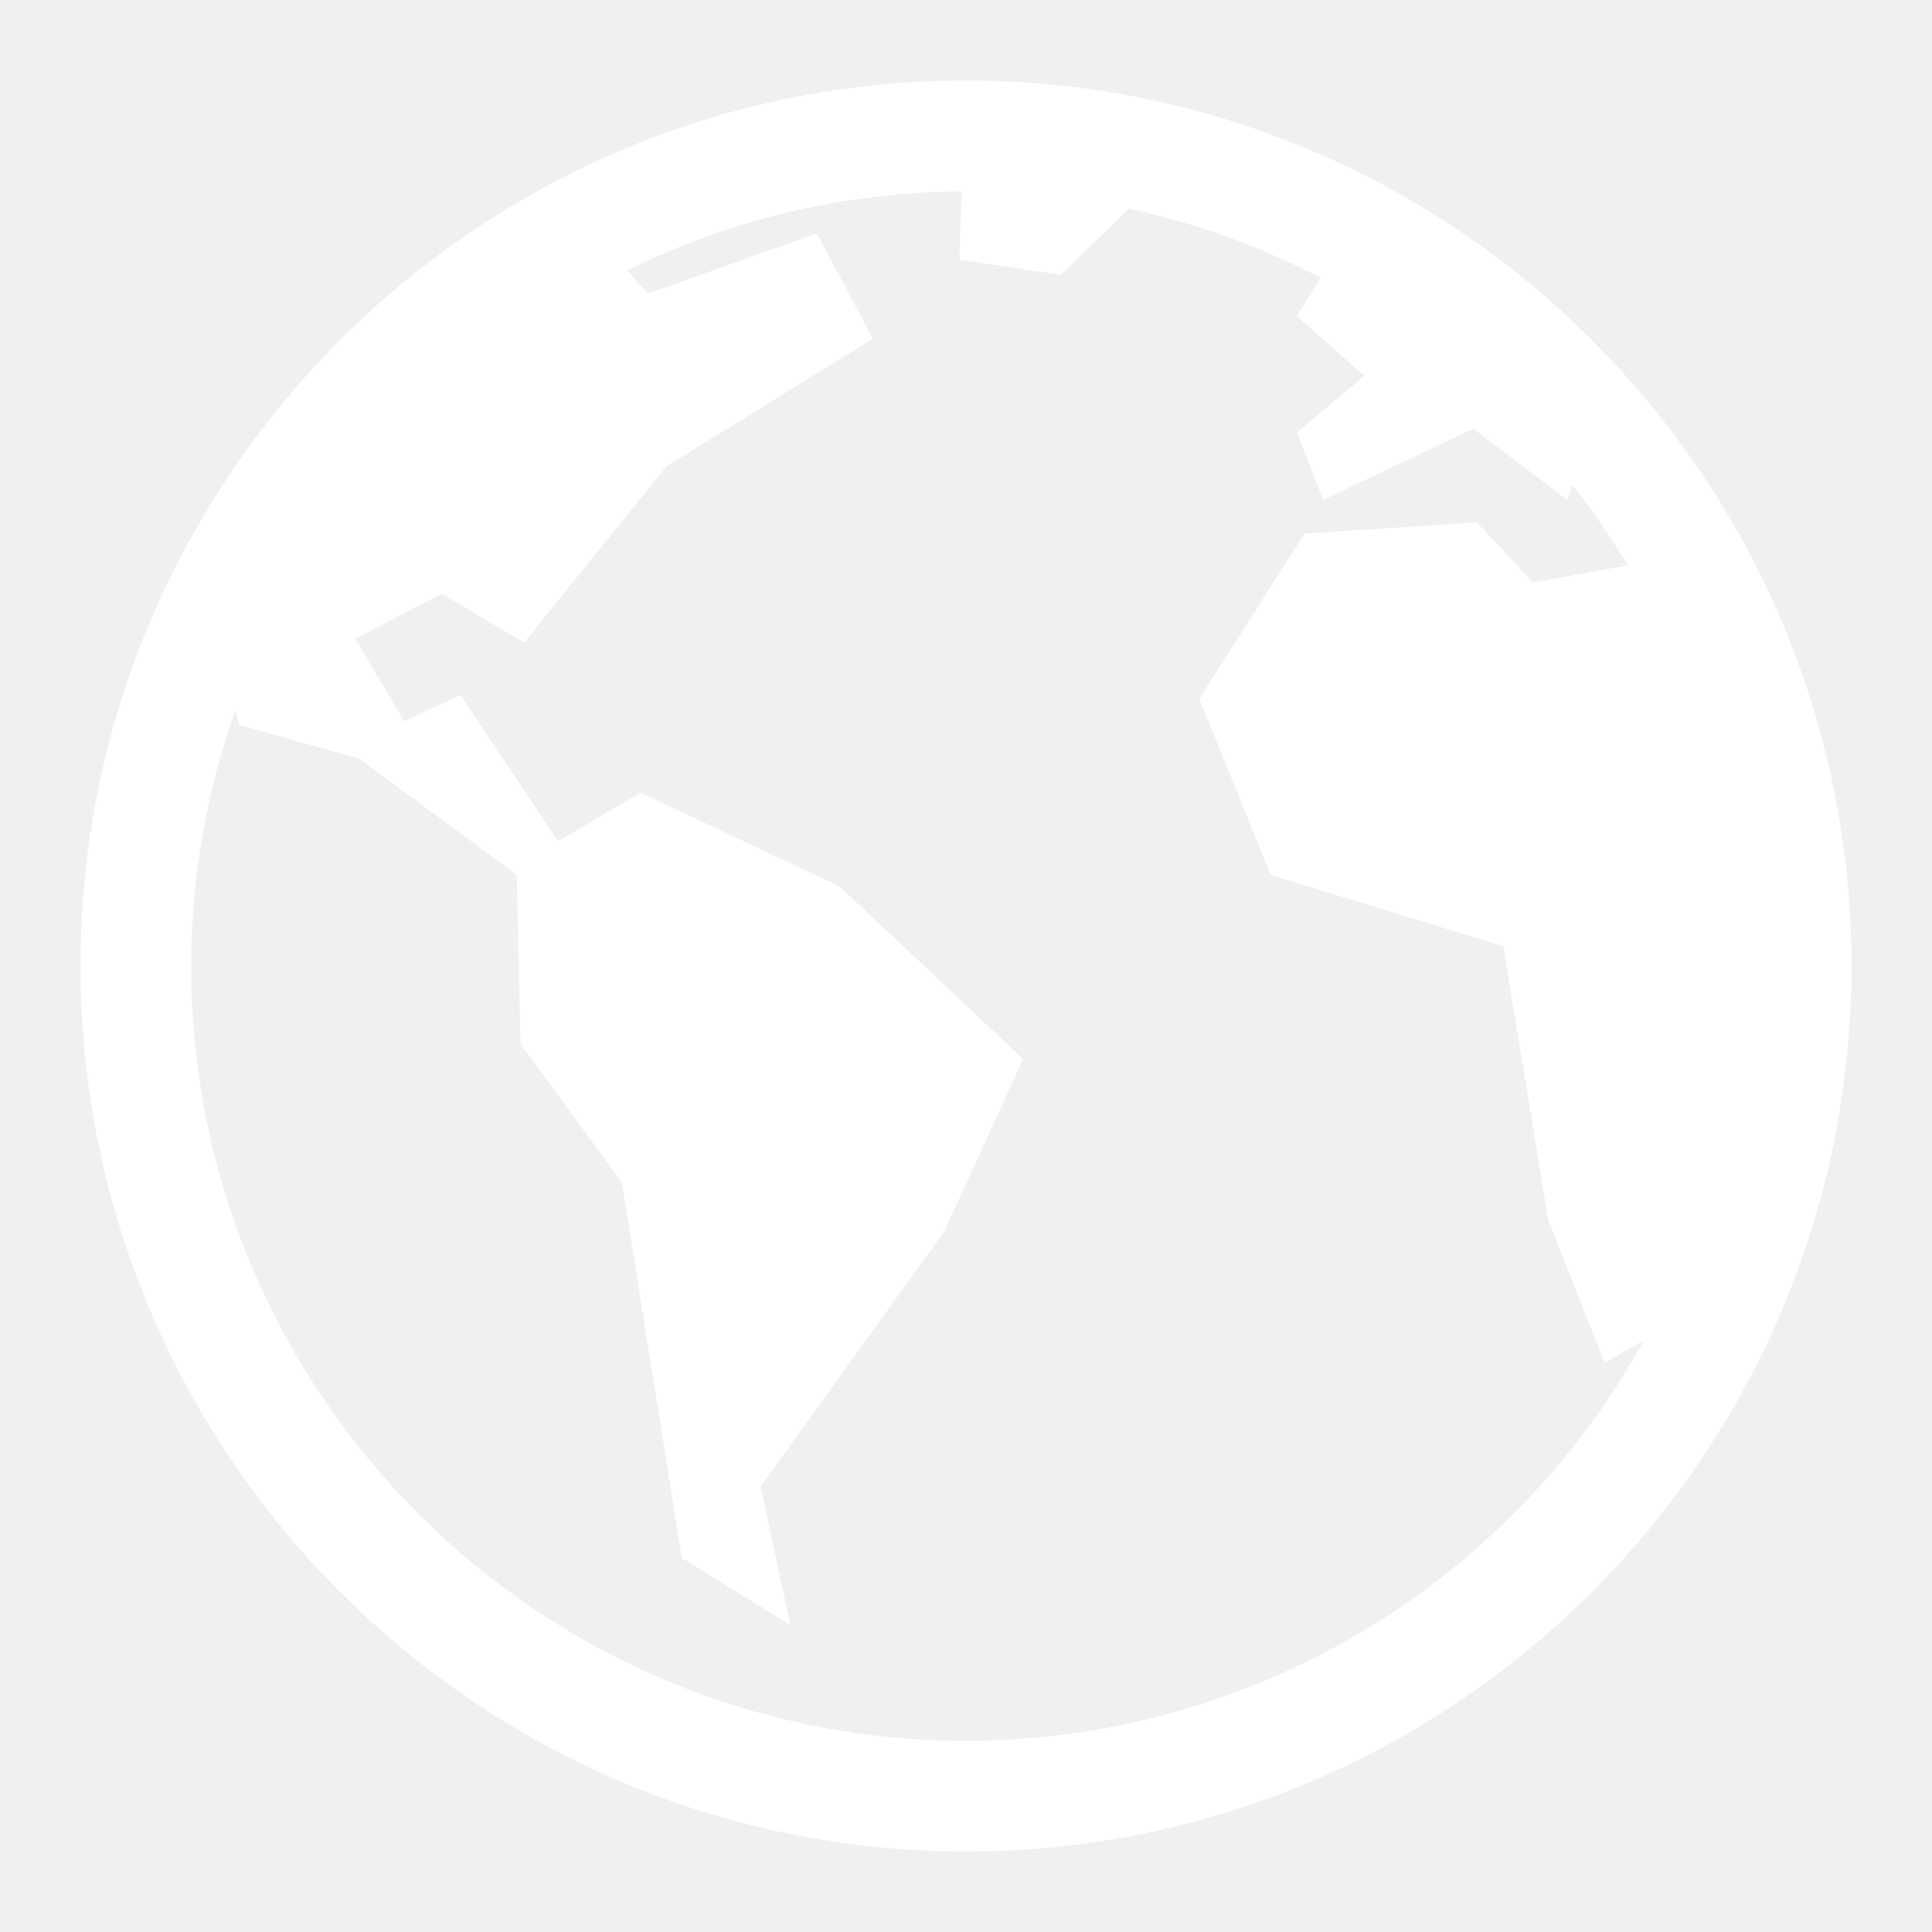
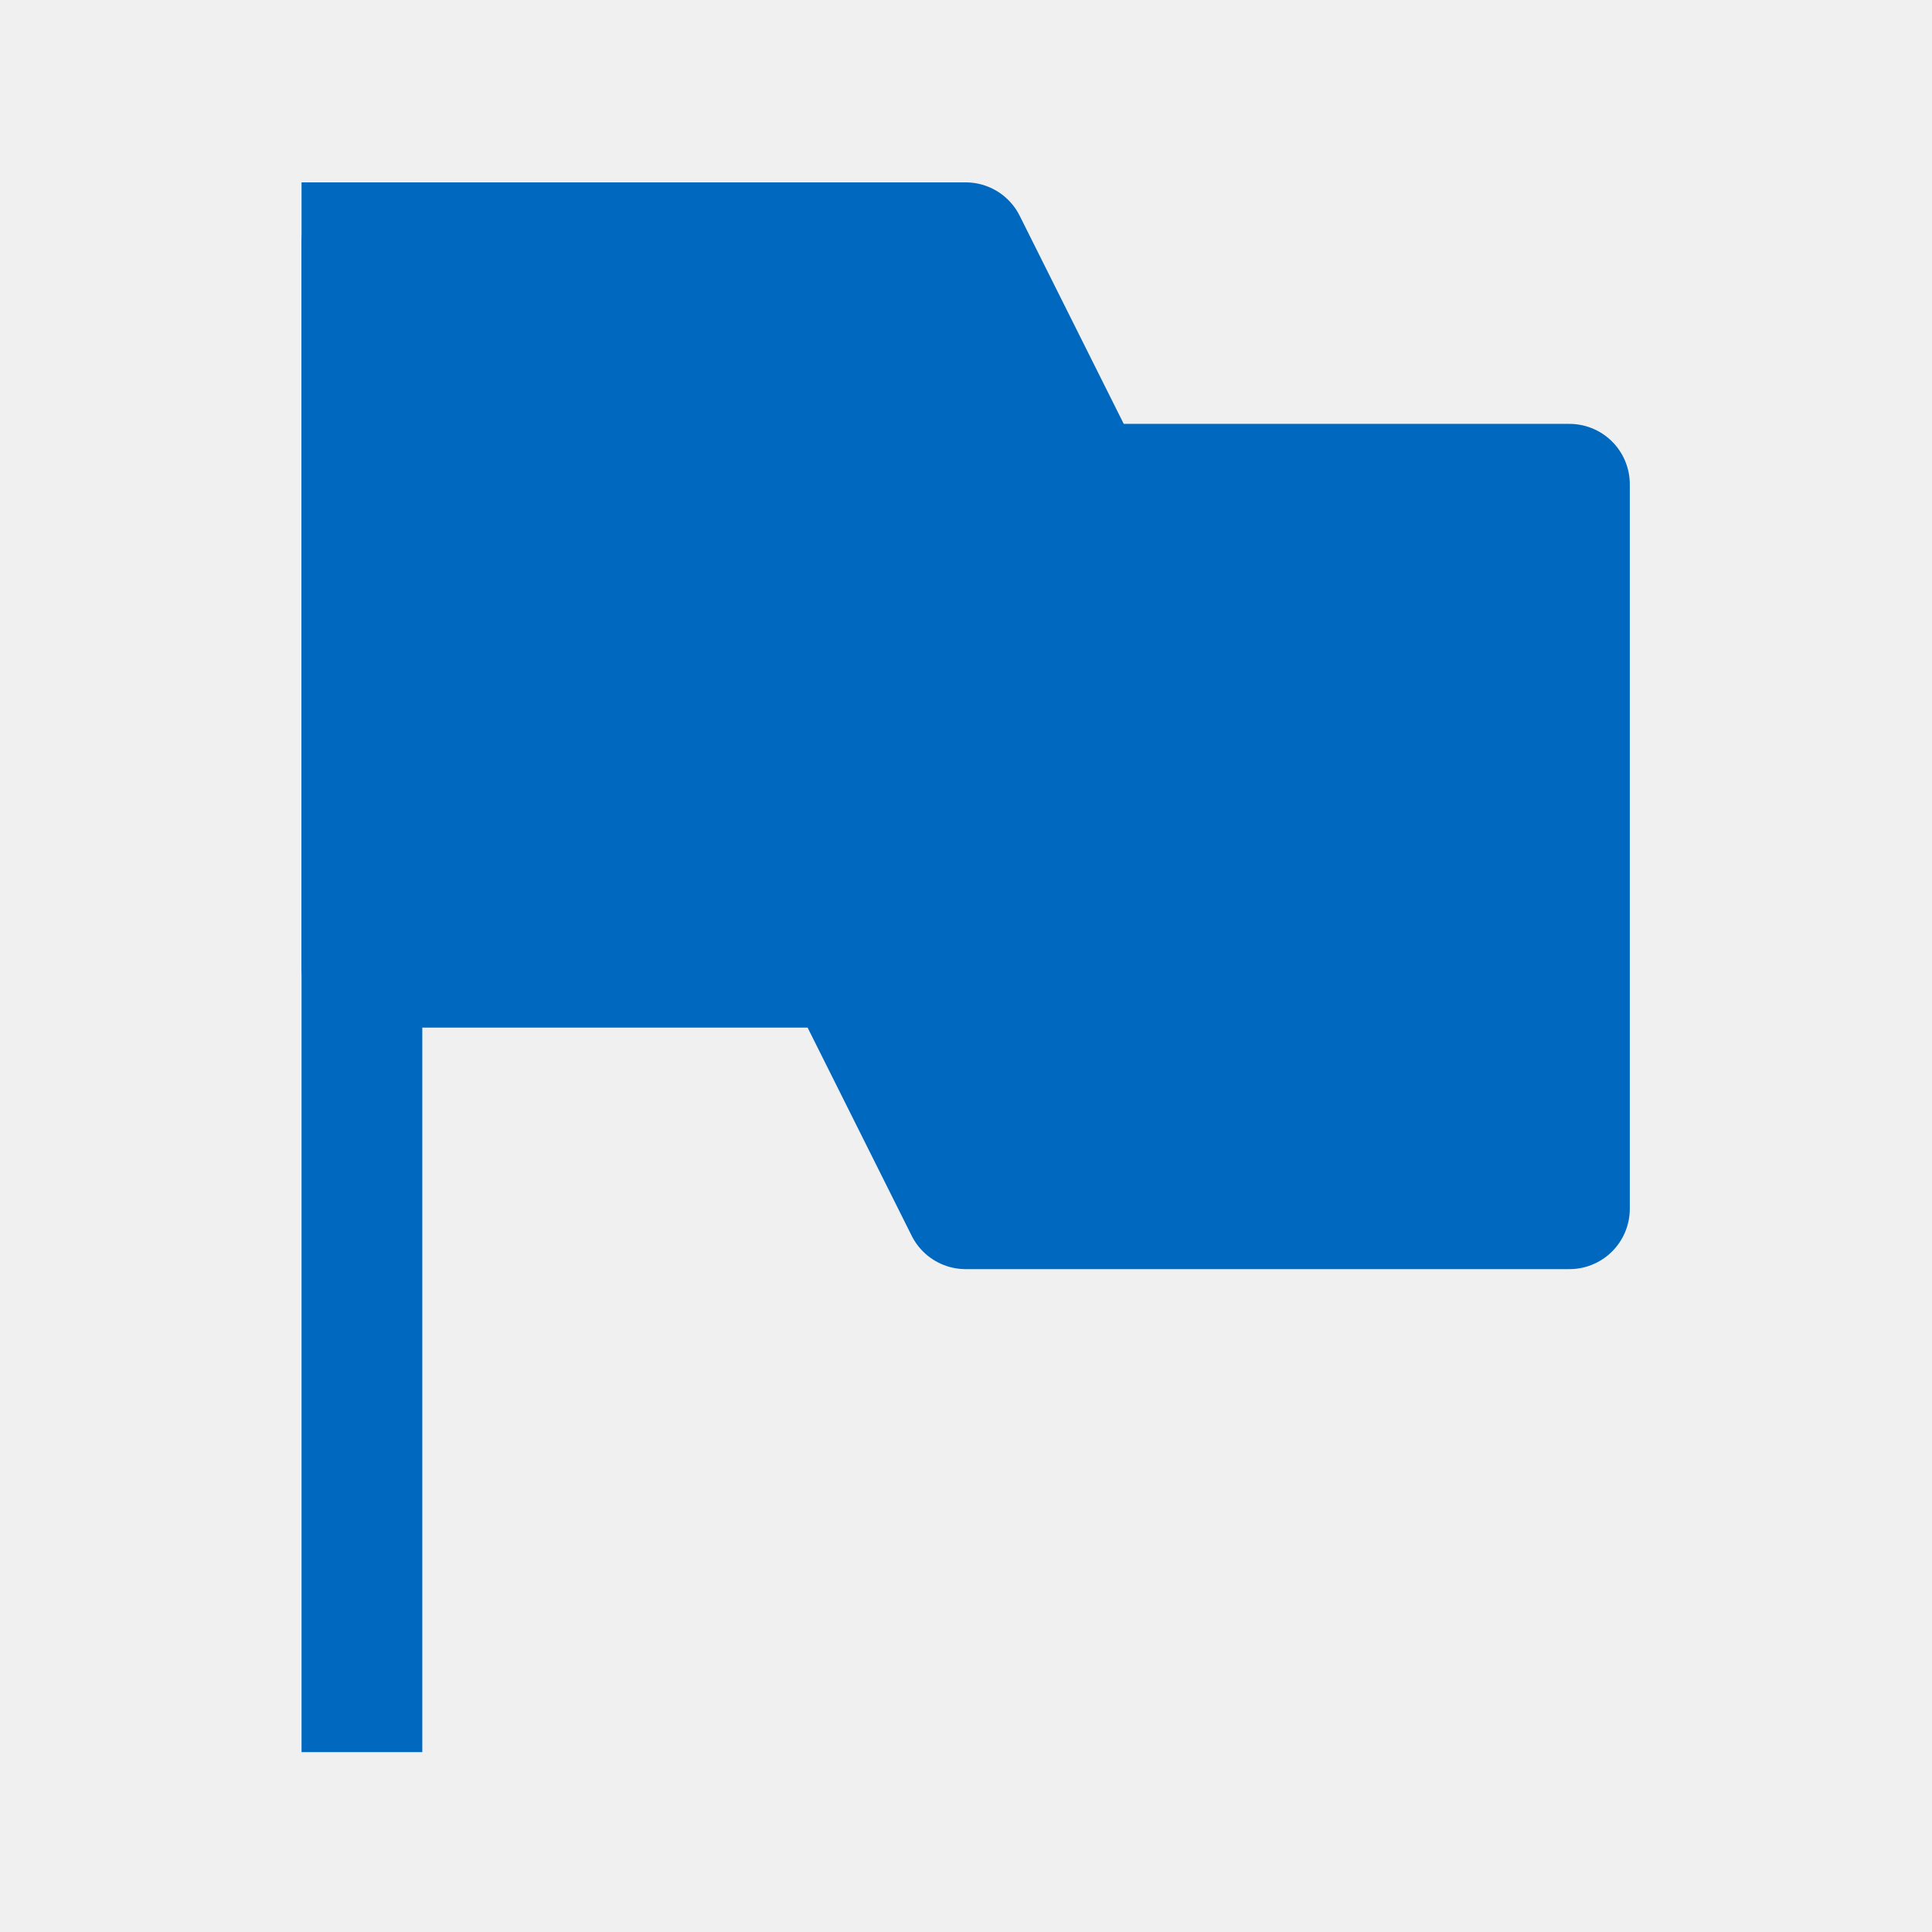
- <svg xmlns="http://www.w3.org/2000/svg" xmlns:ns1="http://www.openswatchbook.org/uri/2009/osb" width="24" viewBox="0 0 24 24" version="1.1" id="svg7384" height="24">
+ <svg xmlns="http://www.w3.org/2000/svg" xmlns:ns1="http://www.openswatchbook.org/uri/2009/osb" width="32" viewBox="0 0 32 32" version="1.1" id="svg7384" height="32">
  <defs id="defs7386">
    <linearGradient ns1:paint="solid" id="linearGradient19282" gradientTransform="matrix(-2.736579,0.2820293,-0.1890831,-0.9998832,239.5401,-879.4556)">
      <stop style="stop-color:#666666;stop-opacity:1;" offset="0" id="stop19284" />
    </linearGradient>
  </defs>
-   <g transform="translate(-141.0002,-799)" style="display:inline" id="layer9" />
-   <g transform="translate(-141.0002,-799)" style="display:inline" id="layer10" />
-   <g transform="translate(-141.0002,-799)" id="layer11" />
-   <g transform="translate(-141.0002,-799)" style="display:inline" id="layer13" />
-   <g transform="translate(-141.0002,-799)" id="layer14" />
-   <g transform="translate(-141.0002,-799)" style="display:inline" id="layer15" />
-   <g transform="translate(-141.0002,-799)" style="display:inline" id="g71291" />
-   <g transform="translate(-141.0002,-799)" style="display:inline" id="g4953" />
-   <path id="path829" style="color:#000000;font-weight:400;line-height:normal;font-family:sans-serif;font-variant-ligatures:normal;font-variant-position:normal;font-variant-caps:normal;font-variant-numeric:normal;font-variant-alternates:normal;font-feature-settings:normal;text-indent:0;text-align:start;text-decoration:none;text-decoration-line:none;text-decoration-style:solid;text-decoration-color:#000000;text-transform:none;white-space:normal;shape-padding:0;overflow:visible;isolation:auto;mix-blend-mode:normal;fill:#ffffff;stroke-width:1.375;marker:none" overflow="visible" font-weight="400" d="M 12,1 C 5.931,1 1,5.931 1,12 1,18.069 5.931,23 12,23 18.069,23 23,18.069 23,12 23,5.931 18.069,1 12,1 Z M 11.945,2.378 11.918,3.226 13.176,3.414 14.025,2.592 a 9.531,9.531 0 0 1 2.381,0.859 l -0.296,0.476 0.839,0.743 -0.839,0.701 0.327,0.839 1.865,-0.885 1.166,0.885 0.06,-0.191 c 0.253,0.319 0.481,0.656 0.693,1.004 l -1.176,0.213 -0.699,-0.747 -2.142,0.14 -1.306,2.051 0.887,2.189 2.889,0.885 0.56,3.403 0.697,1.77 0.492,-0.279 A 9.628,9.628 0 0 1 12,21.625 c -5.31,0 -9.625,-4.315 -9.625,-9.625 0,-1.117 0.199,-2.185 0.55,-3.182 l 0.047,0.187 1.49,0.419 1.957,1.444 0.047,2.098 1.26,1.724 0.743,4.661 1.352,0.839 L 9.448,18.467 11.73,15.297 12.71,13.155 10.427,11.01 7.956,9.847 6.932,10.45 5.719,8.633 5.021,8.96 4.415,7.934 5.488,7.376 6.511,7.981 8.283,5.79 10.845,4.207 10.146,2.9 8.05,3.648 7.788,3.358 a 9.552,9.552 0 0 1 4.158,-0.98 z" />
+   <g transform="translate(-141.0002,-791)" style="display:inline" id="layer9" />
+   <g transform="translate(-141.0002,-791)" style="display:inline" id="layer10" />
+   <g transform="translate(-141.0002,-791)" id="layer11" />
+   <g transform="translate(-141.0002,-791)" style="display:inline" id="layer13" />
+   <g transform="translate(-141.0002,-791)" id="layer14" />
+   <g transform="translate(-141.0002,-791)" style="display:inline" id="layer15" />
+   <g transform="translate(-141.0002,-791)" style="display:inline" id="g71291" />
+   <g transform="translate(-141.0002,-791)" style="display:inline" id="g4953" />
+   <g style="stroke-width:0.5;enable-background:new" id="g3561" transform="matrix(2,0,0,2,135.9946,-895.9793)">
+     <path id="path3535" d="m -65,450 v 12" style="fill:#0068bf;fill-opacity:1;fill-rule:evenodd;stroke:#0068bf;stroke-width:1;stroke-linecap:square;stroke-linejoin:miter;stroke-miterlimit:4;stroke-dasharray:none;stroke-opacity:1" />
+     <path id="path3537" d="m -65,456 h 4 l 1,2 h 5 v -6 h -4 l -1,-2 h -5 z" style="fill:none;fill-rule:evenodd;stroke:#0068bf;stroke-width:1;stroke-linecap:butt;stroke-linejoin:round;stroke-miterlimit:4;stroke-dasharray:none;stroke-opacity:1" />
+     <path style="opacity:1;vector-effect:none;fill:#0068bf;fill-opacity:1;fill-rule:evenodd;stroke:none;stroke-width:1;stroke-linecap:butt;stroke-linejoin:miter;stroke-miterlimit:4;stroke-dasharray:none;stroke-dashoffset:0;stroke-opacity:1" d="m -65,456 h 4 l 1,2 h 5 v -6 h -4 l -1,-2 h -5 z" id="path3539" />
+     <rect style="color:#bebebe;display:inline;overflow:visible;visibility:visible;fill:none;stroke:none;stroke-width:0.891;marker:none;enable-background:new" id="rect3543" y="448" x="-68" height="16" width="16" />
+   </g>
</svg>
